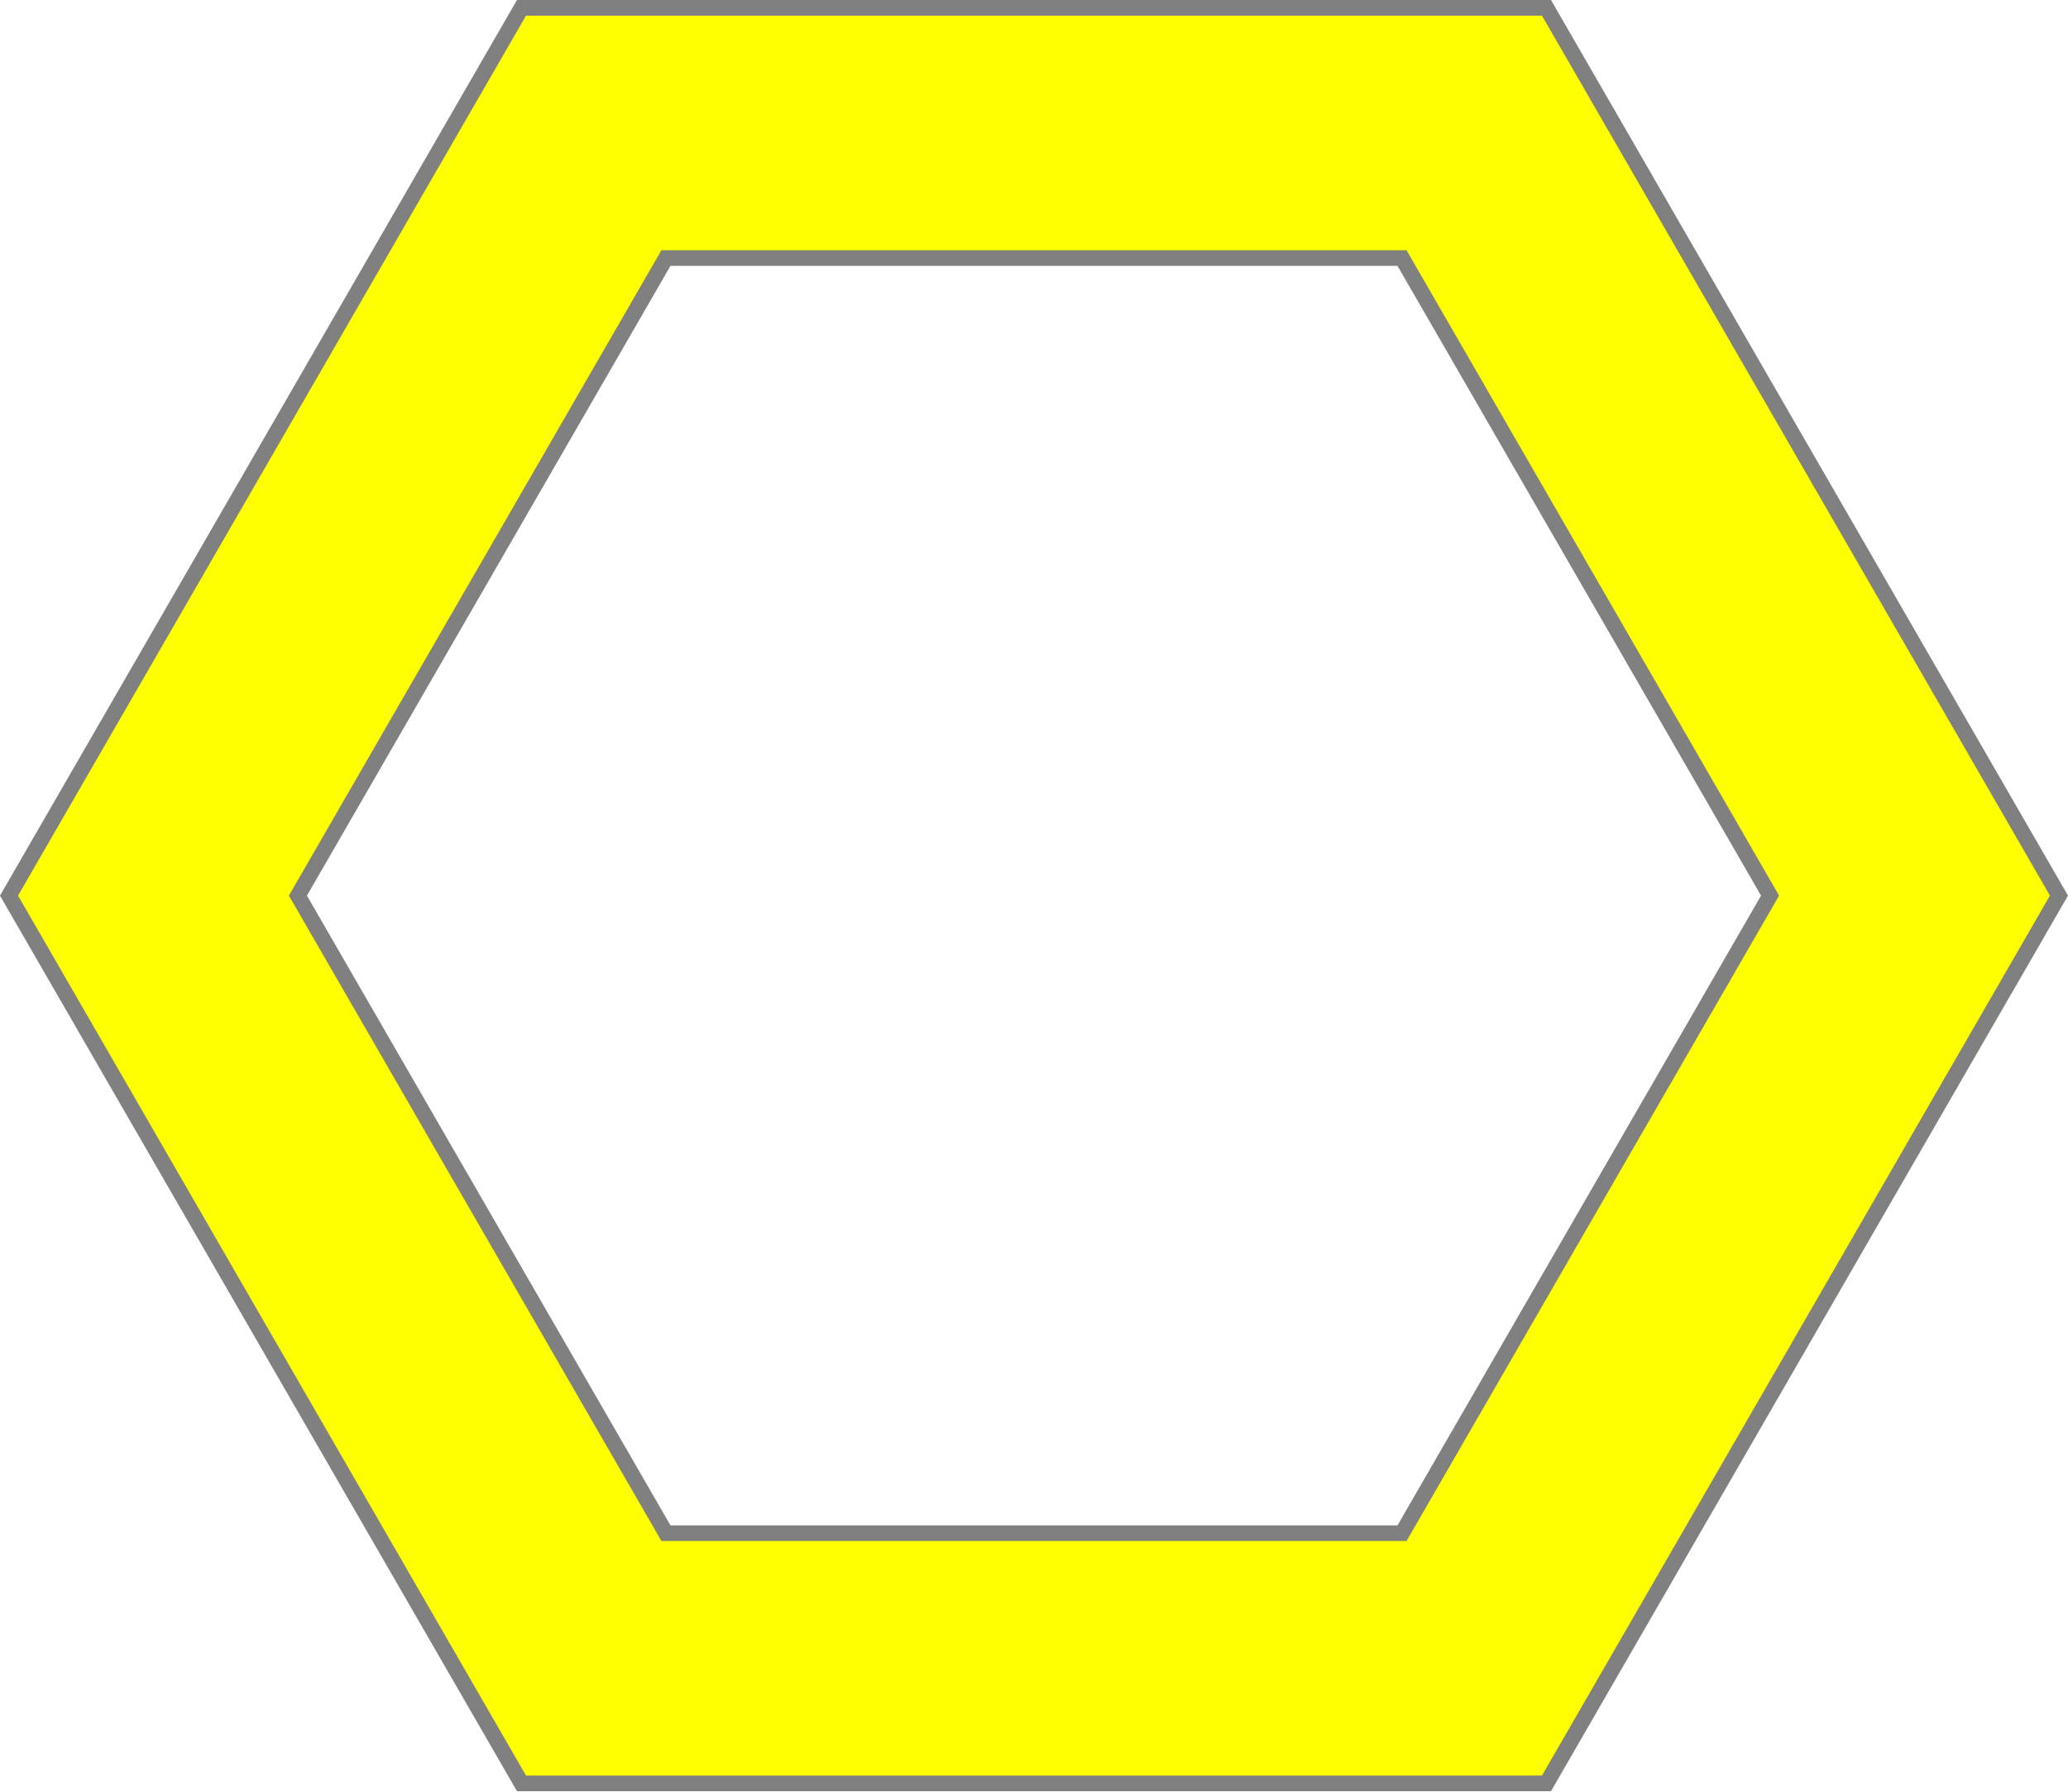
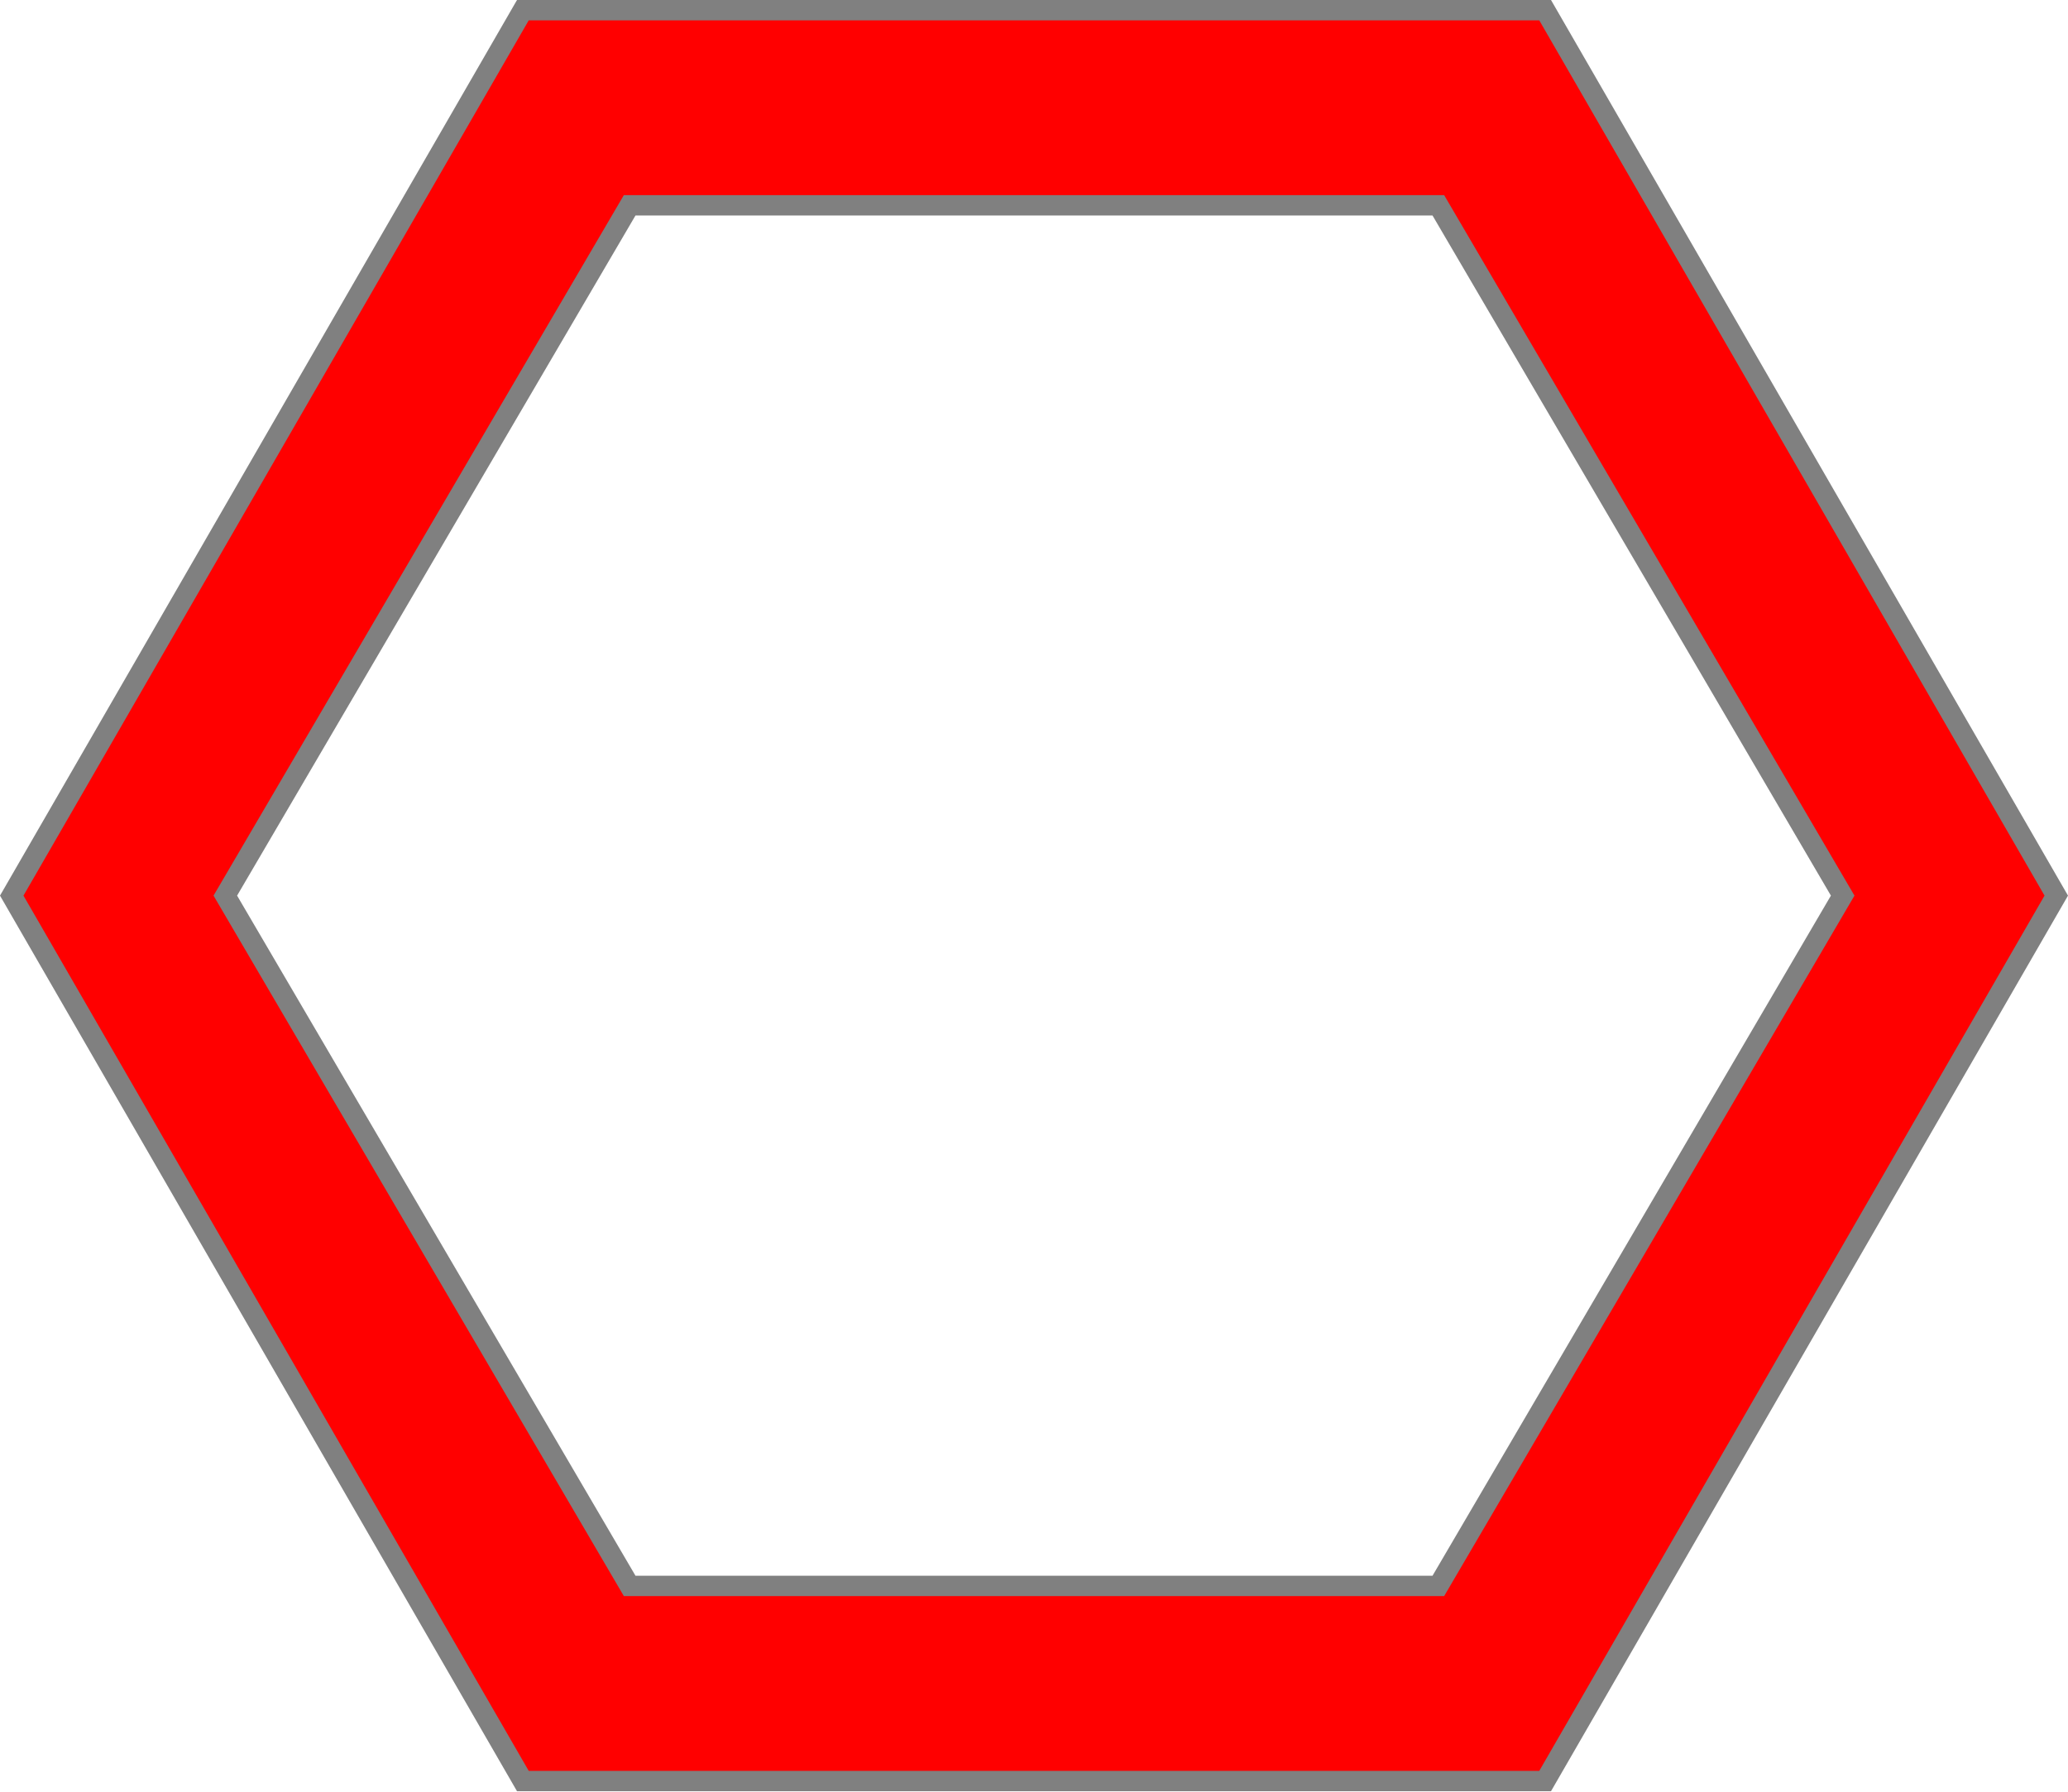
- <svg xmlns="http://www.w3.org/2000/svg" id="svg8" version="1.1" viewBox="0 0 999.73 865.79" height="865.79" width="999.73">
-   <g transform="translate(499.86,432.9)" id="layer1">
-     <path id="path815" d="m -247.75,-429.12 -247.75,429.118 247.75,429.112 h 34.91 460.59 l 247.75,-429.118 -247.75,-429.112 z m 69.83,120.95 h 355.84 l 177.92,308.172 -177.92,308.168 h -355.84 l -177.92,-308.172 z" style="color:#000000;font-style:normal;font-variant:normal;font-weight:normal;font-stretch:normal;font-size:medium;line-height:normal;font-family:sans-serif;font-variant-ligatures:normal;font-variant-position:normal;font-variant-caps:normal;font-variant-numeric:normal;font-variant-alternates:normal;font-feature-settings:normal;text-indent:0;text-align:start;text-decoration:none;text-decoration-line:none;text-decoration-style:solid;text-decoration-color:#000000;letter-spacing:normal;word-spacing:normal;text-transform:none;writing-mode:lr-tb;direction:ltr;text-orientation:mixed;dominant-baseline:auto;baseline-shift:baseline;text-anchor:start;white-space:normal;shape-padding:0;clip-rule:nonzero;display:inline;overflow:visible;visibility:visible;opacity:1;isolation:auto;mix-blend-mode:normal;color-interpolation:sRGB;color-interpolation-filters:linearRGB;solid-color:#000000;solid-opacity:1;vector-effect:none;fill:#ffff00;fill-opacity:1;fill-rule:nonzero;stroke:#808080;stroke-width:7.559;stroke-linecap:butt;stroke-linejoin:miter;stroke-miterlimit:4;stroke-dasharray:none;stroke-dashoffset:0;stroke-opacity:1;color-rendering:auto;image-rendering:auto;shape-rendering:auto;text-rendering:auto;enable-background:accumulate" />
+ <svg xmlns="http://www.w3.org/2000/svg" width="1017.195" height="880.917" viewBox="0 0 1017.195 880.917" version="1.1" id="svg61">
+   <defs id="defs58" />
+   <g id="layer1" transform="translate(8.59763,0.458468)">
+     <path id="path2645" style="fill:#ff0000;stroke:#808080;stroke-width:10" d="M 257.186 5 L 5.773 440.459 L 257.186 875.916 L 760.01 875.916 L 1011.422 440.459 L 760.01 5 L 257.186 5 z M 309.713 100.977 L 707.482 100.977 L 906.369 440.459 L 707.482 779.941 L 309.713 779.941 L 110.826 440.459 L 309.713 100.977 z " transform="translate(-8.59763,-0.458468)" />
  </g>
</svg>
